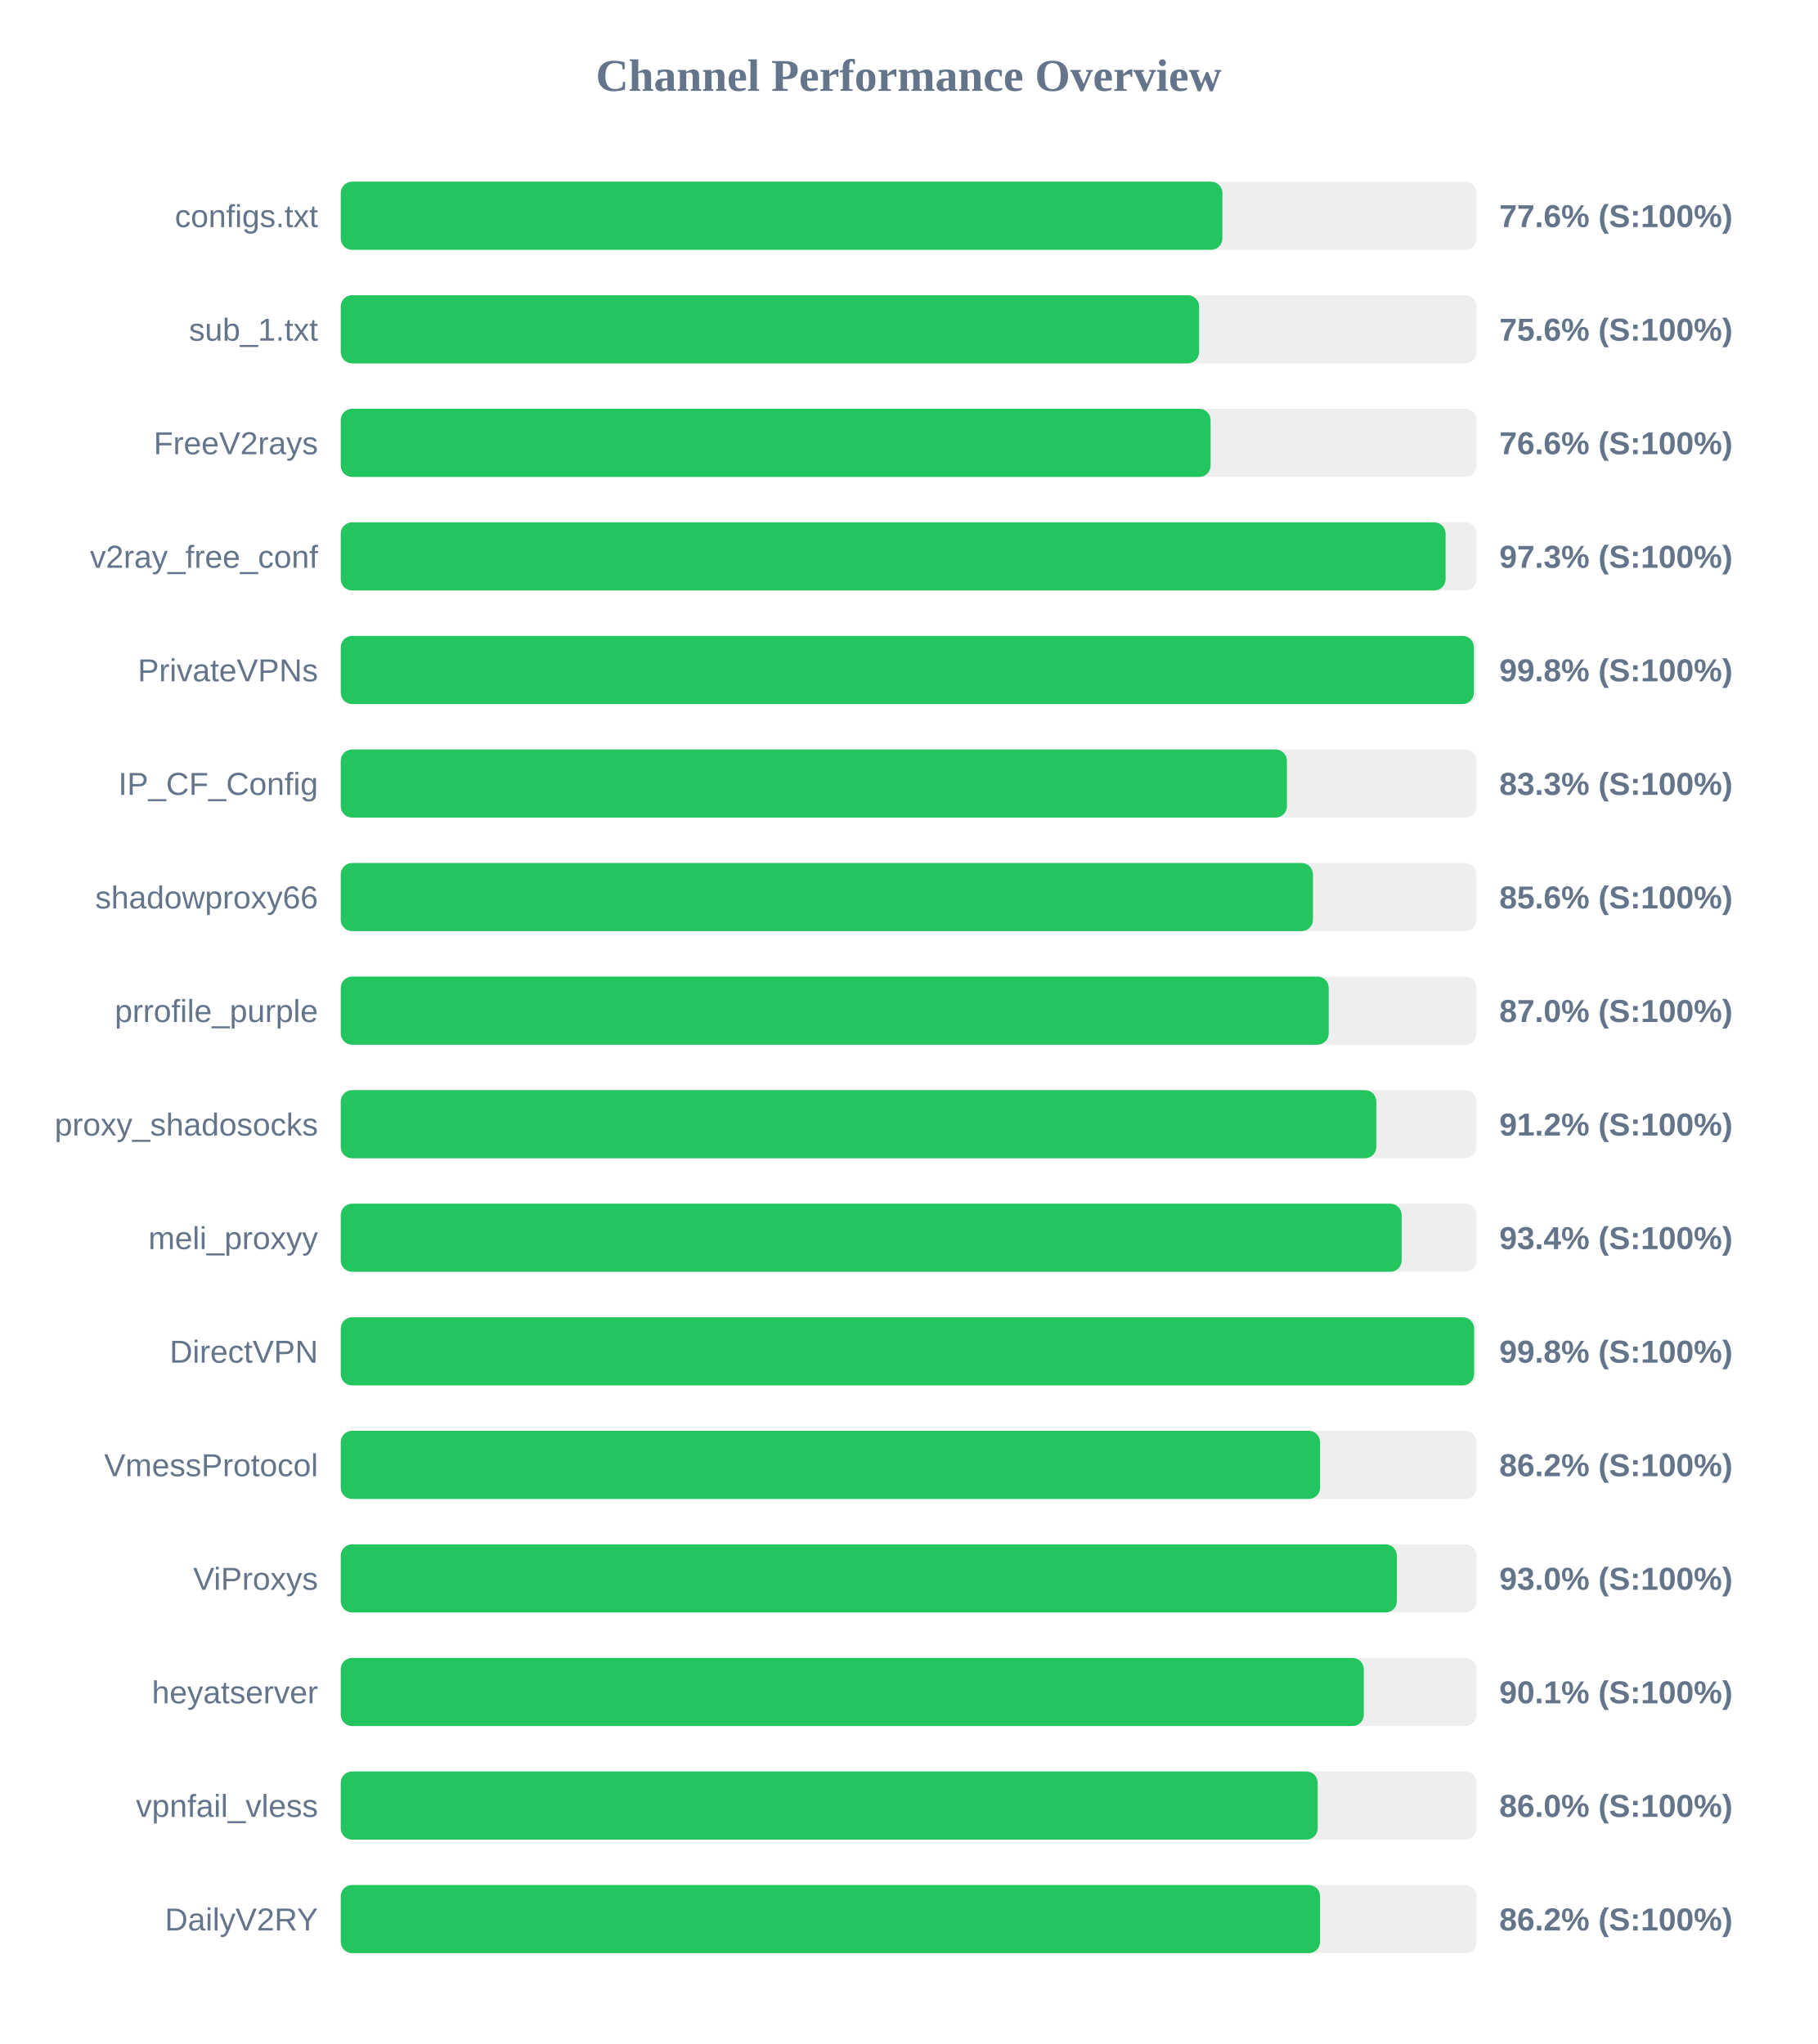
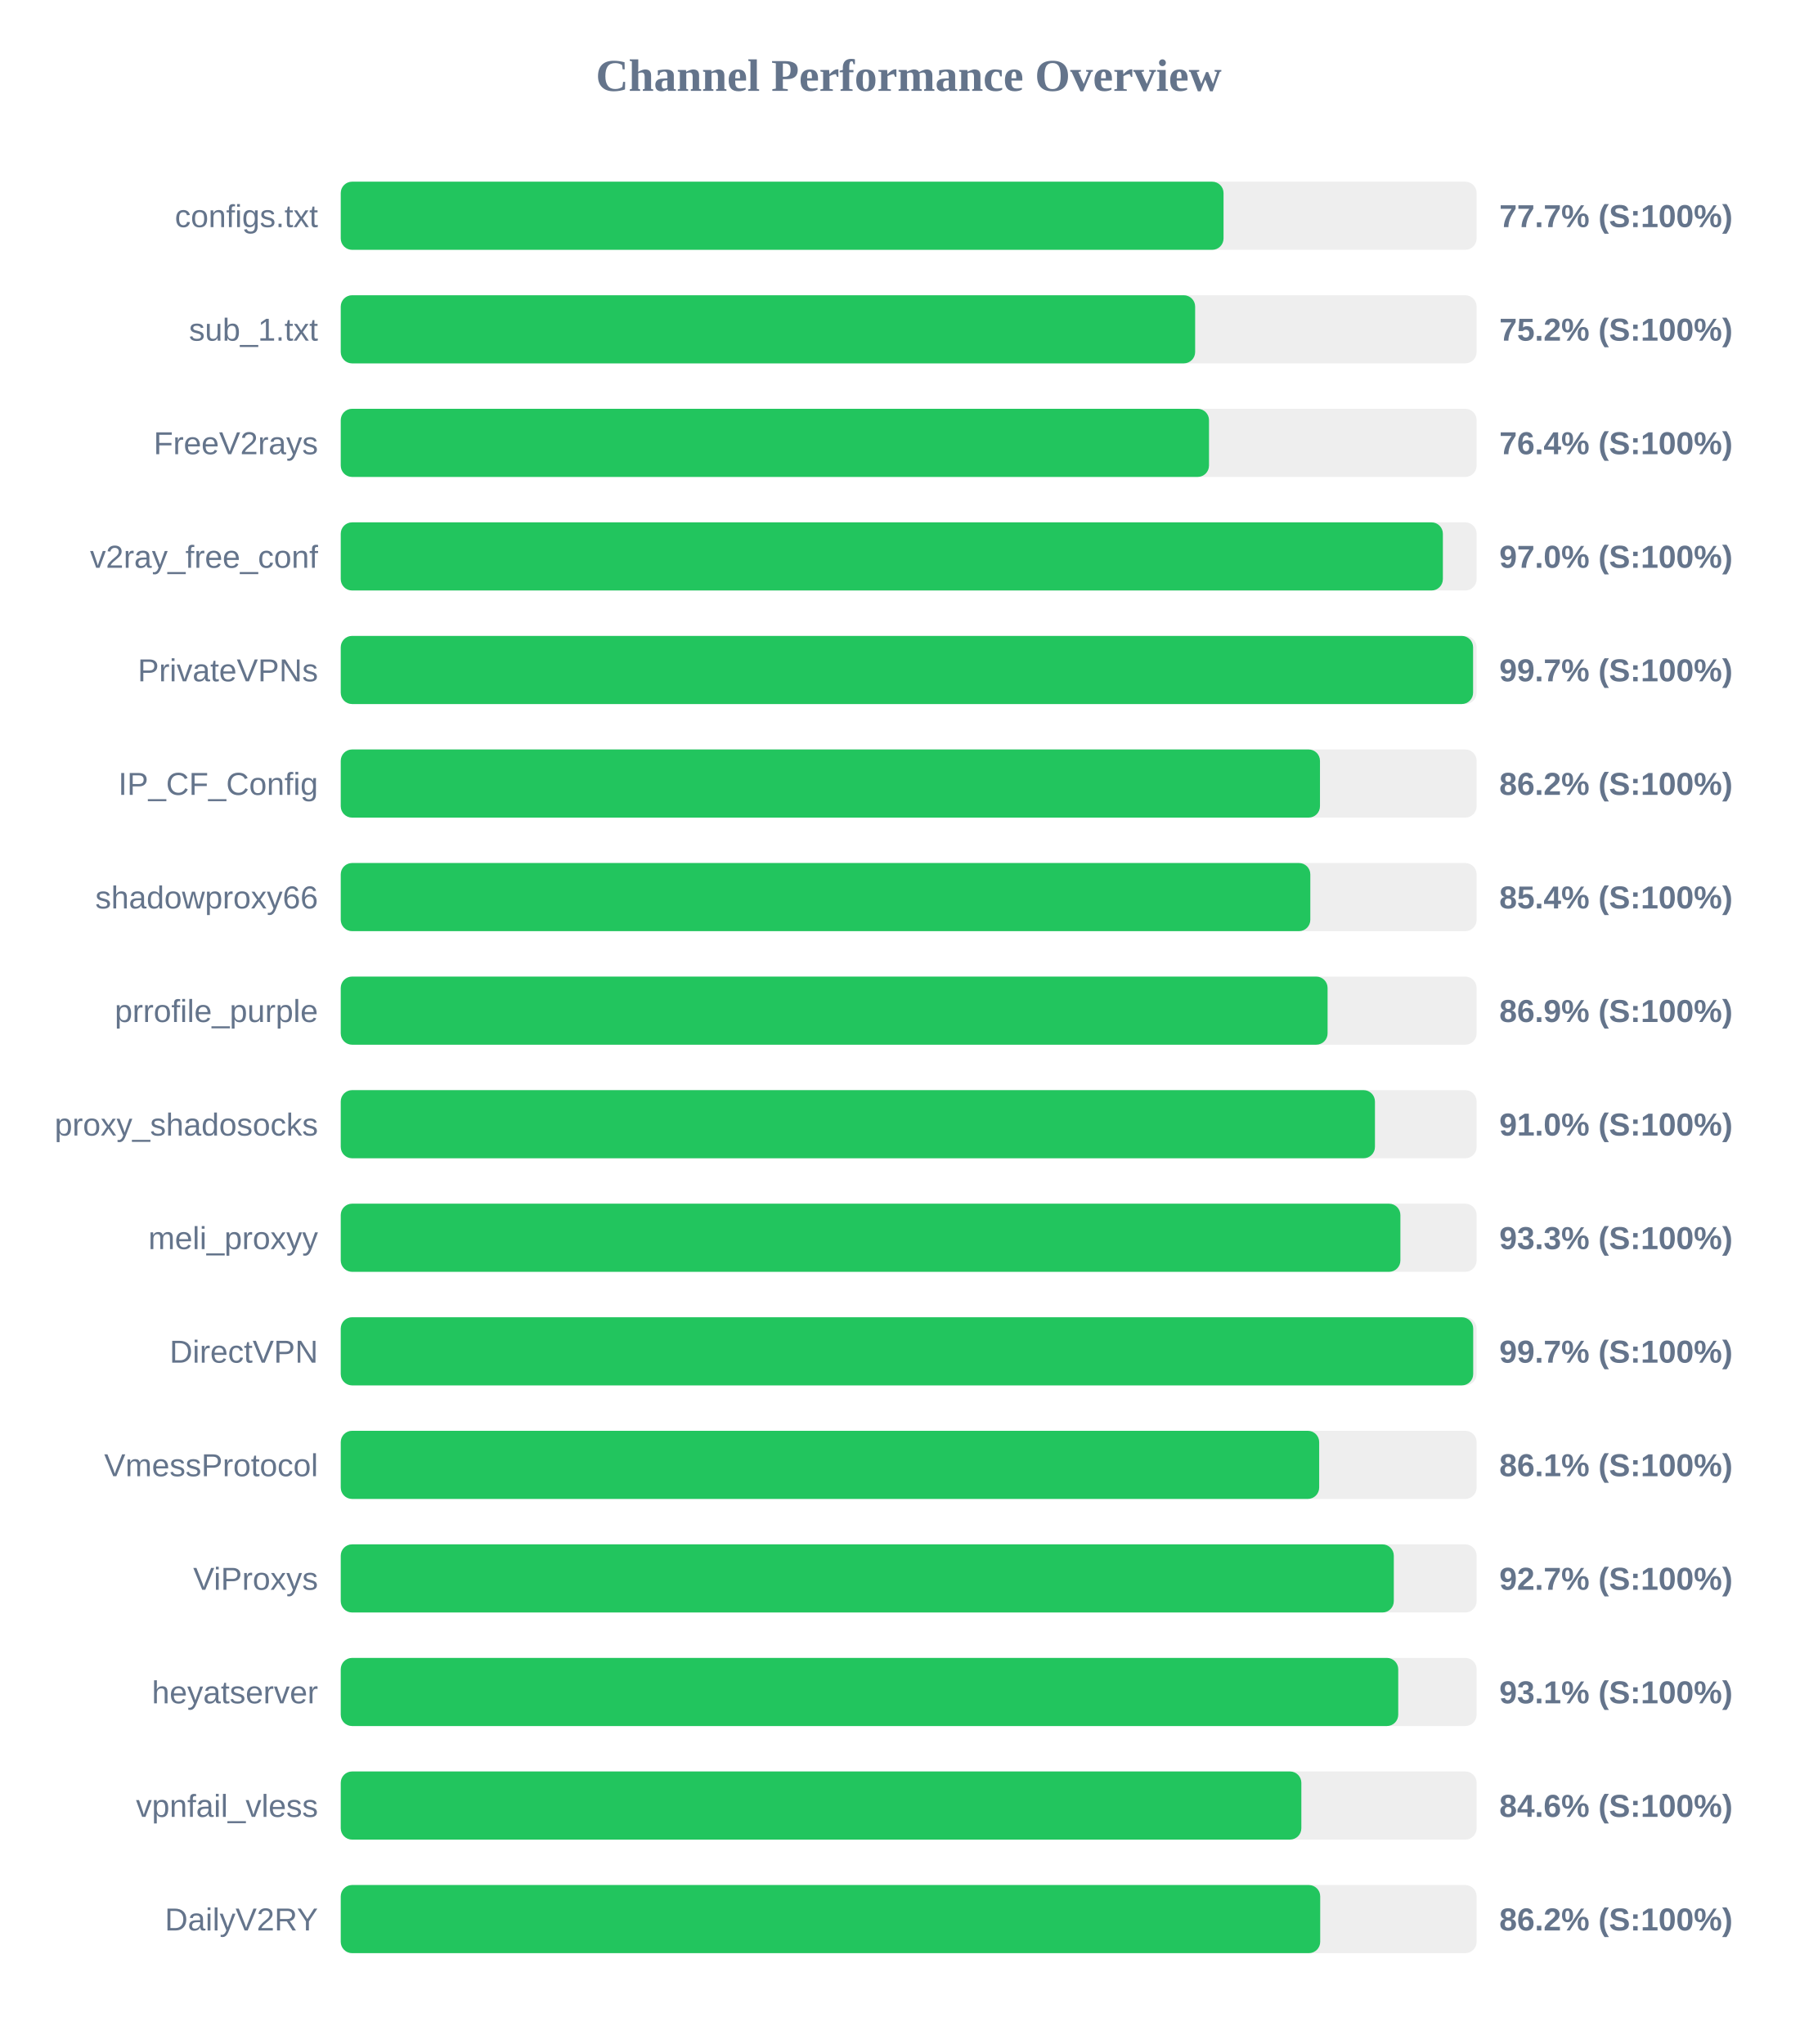
<svg xmlns="http://www.w3.org/2000/svg" width="800" height="900" version="1.1">
  <style>
        .row { font: 14px Arial; fill: #64748b; }
        .score { font: bold 14px Arial; fill: #64748b; }
    </style>
  <text x="400" y="40" text-anchor="middle" font-size="20px" font-weight="bold" fill="#64748b">Channel Performance Overview</text>
  <rect x="150" y="80" width="500" height="30" fill="#eee" rx="5" />
-   <rect x="150" y="80" width="388.1" height="30" fill="#22c55e" rx="5" />
+   <rect x="150" y="80" width="388.6" height="30" fill="#22c55e" rx="5" />
  <text x="140" y="100" text-anchor="end" class="row">configs.txt</text>
-   <text x="660" y="100" text-anchor="start" class="score">77.6% (S:100%)</text>
+   <text x="660" y="100" text-anchor="start" class="score">77.7% (S:100%)</text>
  <rect x="150" y="130" width="500" height="30" fill="#eee" rx="5" />
-   <rect x="150" y="130" width="377.85" height="30" fill="#22c55e" rx="5" />
+   <rect x="150" y="130" width="376.1" height="30" fill="#22c55e" rx="5" />
  <text x="140" y="150" text-anchor="end" class="row">sub_1.txt</text>
-   <text x="660" y="150" text-anchor="start" class="score">75.6% (S:100%)</text>
+   <text x="660" y="150" text-anchor="start" class="score">75.2% (S:100%)</text>
  <rect x="150" y="180" width="500" height="30" fill="#eee" rx="5" />
-   <rect x="150" y="180" width="382.9" height="30" fill="#22c55e" rx="5" />
+   <rect x="150" y="180" width="382.2" height="30" fill="#22c55e" rx="5" />
  <text x="140" y="200" text-anchor="end" class="row">FreeV2rays</text>
-   <text x="660" y="200" text-anchor="start" class="score">76.6% (S:100%)</text>
+   <text x="660" y="200" text-anchor="start" class="score">76.4% (S:100%)</text>
  <rect x="150" y="230" width="500" height="30" fill="#eee" rx="5" />
-   <rect x="150" y="230" width="486.35" height="30" fill="#22c55e" rx="5" />
+   <rect x="150" y="230" width="485.15" height="30" fill="#22c55e" rx="5" />
  <text x="140" y="250" text-anchor="end" class="row">v2ray_free_conf</text>
-   <text x="660" y="250" text-anchor="start" class="score">97.3% (S:100%)</text>
+   <text x="660" y="250" text-anchor="start" class="score">97.0% (S:100%)</text>
  <rect x="150" y="280" width="500" height="30" fill="#eee" rx="5" />
-   <rect x="150" y="280" width="498.8" height="30" fill="#22c55e" rx="5" />
+   <rect x="150" y="280" width="498.45" height="30" fill="#22c55e" rx="5" />
  <text x="140" y="300" text-anchor="end" class="row">PrivateVPNs</text>
-   <text x="660" y="300" text-anchor="start" class="score">99.8% (S:100%)</text>
+   <text x="660" y="300" text-anchor="start" class="score">99.7% (S:100%)</text>
  <rect x="150" y="330" width="500" height="30" fill="#eee" rx="5" />
-   <rect x="150" y="330" width="416.5" height="30" fill="#22c55e" rx="5" />
+   <rect x="150" y="330" width="431.05" height="30" fill="#22c55e" rx="5" />
  <text x="140" y="350" text-anchor="end" class="row">IP_CF_Config</text>
-   <text x="660" y="350" text-anchor="start" class="score">83.3% (S:100%)</text>
+   <text x="660" y="350" text-anchor="start" class="score">86.2% (S:100%)</text>
  <rect x="150" y="380" width="500" height="30" fill="#eee" rx="5" />
-   <rect x="150" y="380" width="427.95" height="30" fill="#22c55e" rx="5" />
+   <rect x="150" y="380" width="426.8" height="30" fill="#22c55e" rx="5" />
  <text x="140" y="400" text-anchor="end" class="row">shadowproxy66</text>
-   <text x="660" y="400" text-anchor="start" class="score">85.6% (S:100%)</text>
+   <text x="660" y="400" text-anchor="start" class="score">85.4% (S:100%)</text>
  <rect x="150" y="430" width="500" height="30" fill="#eee" rx="5" />
-   <rect x="150" y="430" width="434.9" height="30" fill="#22c55e" rx="5" />
+   <rect x="150" y="430" width="434.4" height="30" fill="#22c55e" rx="5" />
  <text x="140" y="450" text-anchor="end" class="row">prrofile_purple</text>
-   <text x="660" y="450" text-anchor="start" class="score">87.0% (S:100%)</text>
+   <text x="660" y="450" text-anchor="start" class="score">86.9% (S:100%)</text>
  <rect x="150" y="480" width="500" height="30" fill="#eee" rx="5" />
-   <rect x="150" y="480" width="455.85" height="30" fill="#22c55e" rx="5" />
+   <rect x="150" y="480" width="455.25" height="30" fill="#22c55e" rx="5" />
  <text x="140" y="500" text-anchor="end" class="row">proxy_shadosocks</text>
-   <text x="660" y="500" text-anchor="start" class="score">91.2% (S:100%)</text>
+   <text x="660" y="500" text-anchor="start" class="score">91.0% (S:100%)</text>
  <rect x="150" y="530" width="500" height="30" fill="#eee" rx="5" />
-   <rect x="150" y="530" width="467.0" height="30" fill="#22c55e" rx="5" />
+   <rect x="150" y="530" width="466.45" height="30" fill="#22c55e" rx="5" />
  <text x="140" y="550" text-anchor="end" class="row">meli_proxyy</text>
-   <text x="660" y="550" text-anchor="start" class="score">93.4% (S:100%)</text>
+   <text x="660" y="550" text-anchor="start" class="score">93.3% (S:100%)</text>
  <rect x="150" y="580" width="500" height="30" fill="#eee" rx="5" />
-   <rect x="150" y="580" width="498.9" height="30" fill="#22c55e" rx="5" />
+   <rect x="150" y="580" width="498.5" height="30" fill="#22c55e" rx="5" />
  <text x="140" y="600" text-anchor="end" class="row">DirectVPN</text>
-   <text x="660" y="600" text-anchor="start" class="score">99.8% (S:100%)</text>
+   <text x="660" y="600" text-anchor="start" class="score">99.7% (S:100%)</text>
  <rect x="150" y="630" width="500" height="30" fill="#eee" rx="5" />
-   <rect x="150" y="630" width="431.1" height="30" fill="#22c55e" rx="5" />
+   <rect x="150" y="630" width="430.7" height="30" fill="#22c55e" rx="5" />
  <text x="140" y="650" text-anchor="end" class="row">VmessProtocol</text>
-   <text x="660" y="650" text-anchor="start" class="score">86.2% (S:100%)</text>
+   <text x="660" y="650" text-anchor="start" class="score">86.1% (S:100%)</text>
  <rect x="150" y="680" width="500" height="30" fill="#eee" rx="5" />
-   <rect x="150" y="680" width="464.9" height="30" fill="#22c55e" rx="5" />
+   <rect x="150" y="680" width="463.55" height="30" fill="#22c55e" rx="5" />
  <text x="140" y="700" text-anchor="end" class="row">ViProxys</text>
-   <text x="660" y="700" text-anchor="start" class="score">93.0% (S:100%)</text>
+   <text x="660" y="700" text-anchor="start" class="score">92.7% (S:100%)</text>
  <rect x="150" y="730" width="500" height="30" fill="#eee" rx="5" />
-   <rect x="150" y="730" width="450.35" height="30" fill="#22c55e" rx="5" />
+   <rect x="150" y="730" width="465.5" height="30" fill="#22c55e" rx="5" />
  <text x="140" y="750" text-anchor="end" class="row">heyatserver</text>
-   <text x="660" y="750" text-anchor="start" class="score">90.1% (S:100%)</text>
+   <text x="660" y="750" text-anchor="start" class="score">93.1% (S:100%)</text>
  <rect x="150" y="780" width="500" height="30" fill="#eee" rx="5" />
-   <rect x="150" y="780" width="430.05" height="30" fill="#22c55e" rx="5" />
+   <rect x="150" y="780" width="422.85" height="30" fill="#22c55e" rx="5" />
  <text x="140" y="800" text-anchor="end" class="row">vpnfail_vless</text>
-   <text x="660" y="800" text-anchor="start" class="score">86.0% (S:100%)</text>
+   <text x="660" y="800" text-anchor="start" class="score">84.6% (S:100%)</text>
  <rect x="150" y="830" width="500" height="30" fill="#eee" rx="5" />
-   <rect x="150" y="830" width="431.1" height="30" fill="#22c55e" rx="5" />
+   <rect x="150" y="830" width="431.15" height="30" fill="#22c55e" rx="5" />
  <text x="140" y="850" text-anchor="end" class="row">DailyV2RY</text>
  <text x="660" y="850" text-anchor="start" class="score">86.2% (S:100%)</text>
</svg>
